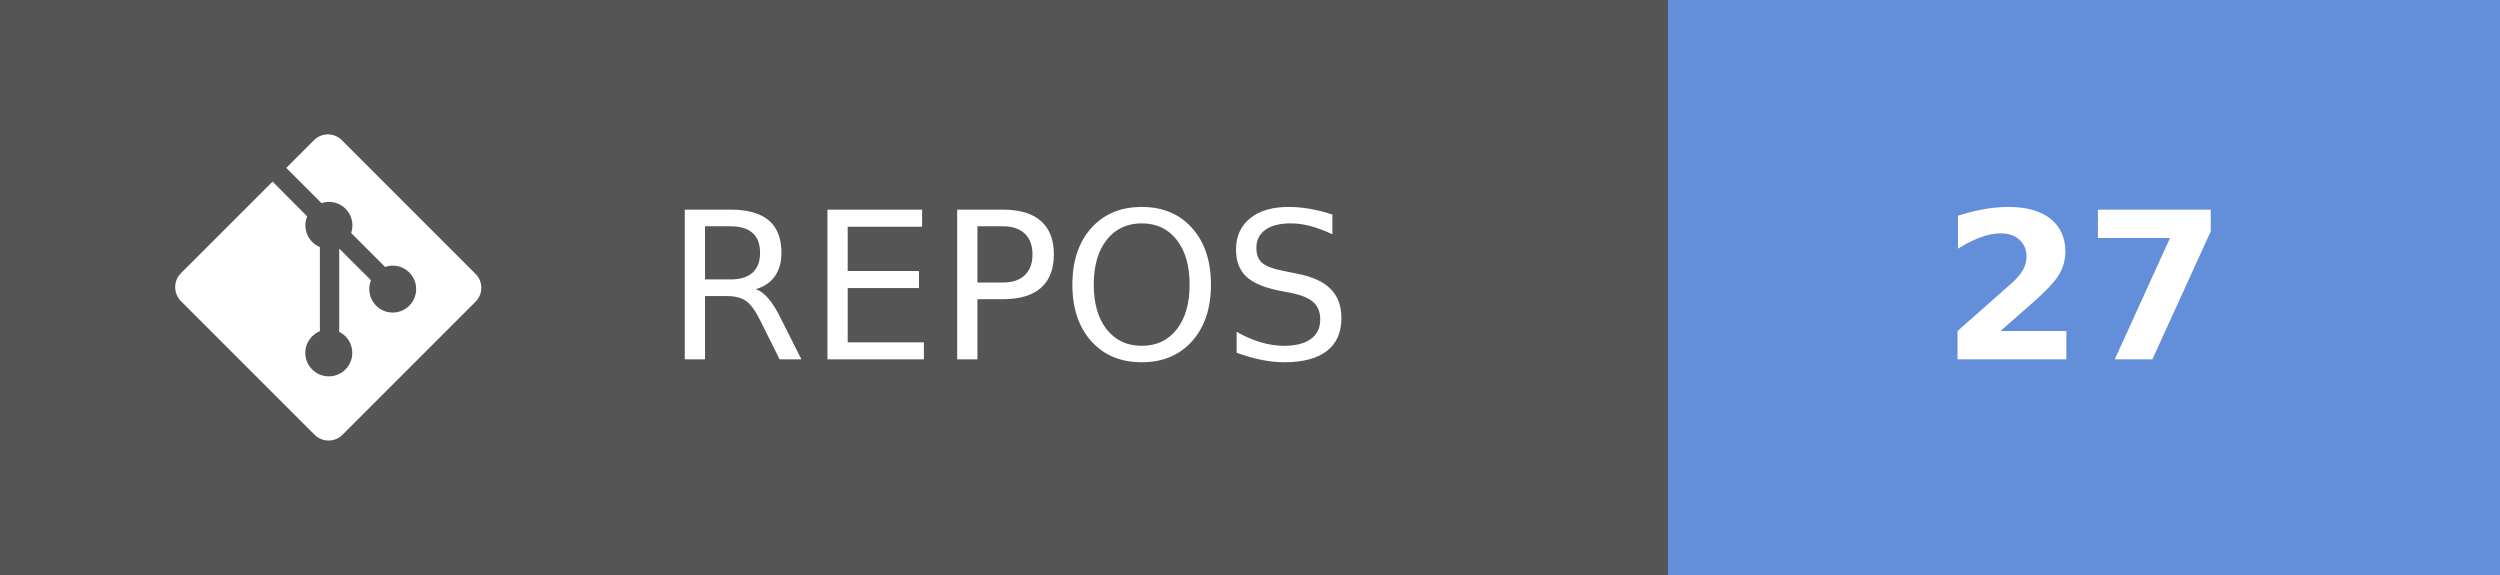
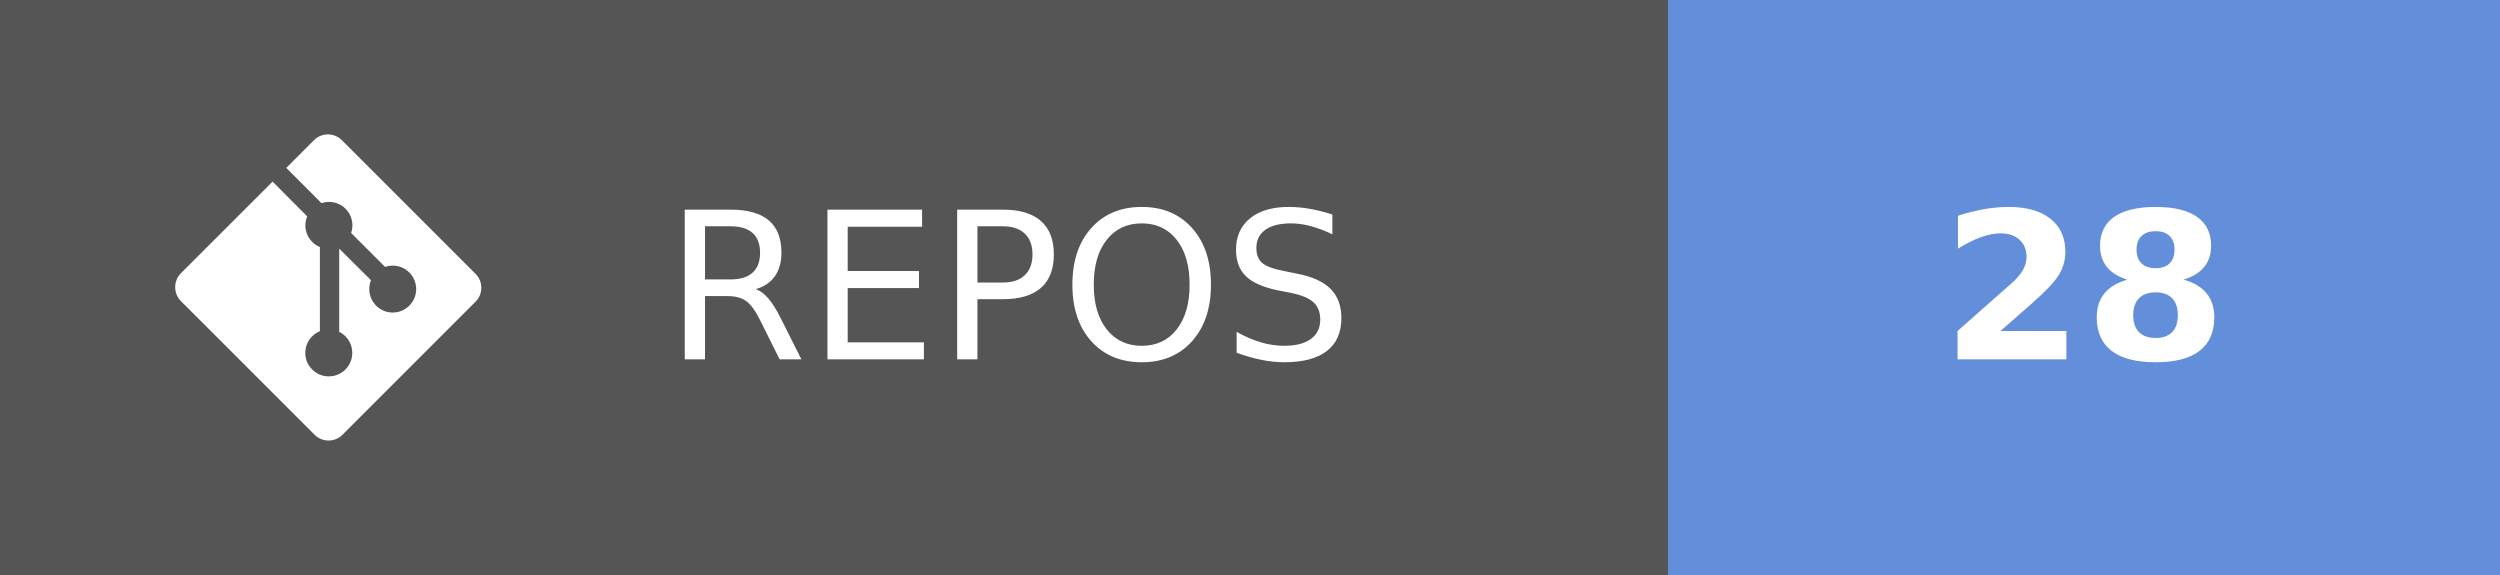
- <svg xmlns="http://www.w3.org/2000/svg" width="121.75" height="28" aria-label="REPOS: 27" role="img" version="1.1">
+ <svg xmlns="http://www.w3.org/2000/svg" width="121.75" height="28" aria-label="REPOS: 28" role="img" version="1.1">
  <g shape-rendering="crispEdges">
    <rect width="81.25" height="28" fill="#555" />
    <rect x="81.25" width="40.5" height="28" fill="#638fda" />
  </g>
  <g fill="#ffffff" font-family="Verdana, Geneva, 'DejaVu Sans', sans-serif" font-size="100px" text-anchor="middle" text-rendering="geometricPrecision">
    <text transform="scale(.1)" x="491.25" y="175" textLength="402.5">REPOS</text>
-     <text transform="scale(.1)" x="1015" y="175" font-weight="bold" textLength="160">27</text>
+     <text transform="scale(.1)" x="1015" y="175" font-weight="bold" textLength="160">28</text>
  </g>
  <g transform="matrix(.62119 0 0 .62119 8.5317 6.5458)" fill="#fff">
    <path d="m23.546 10.93-10.479-10.478c-0.604-0.603-1.582-0.603-2.188 0l-2.171 2.175 2.76 2.76c0.645-0.215 1.379-0.07 1.889 0.441 0.516 0.515 0.658 1.258 0.438 1.9l2.658 2.66c0.645-0.223 1.387-0.078 1.9 0.435 0.721 0.72 0.721 1.884 0 2.604-0.719 0.719-1.881 0.719-2.6 0-0.539-0.541-0.674-1.337-0.404-1.996l-2.489-2.476v6.525c0.176 0.086 0.342 0.203 0.488 0.348 0.713 0.721 0.713 1.883 0 2.6-0.719 0.721-1.889 0.721-2.609 0-0.719-0.719-0.719-1.879 0-2.598 0.182-0.18 0.387-0.316 0.605-0.406v-6.589c-0.217-0.091-0.424-0.222-0.6-0.401-0.545-0.545-0.676-1.342-0.396-2.009l-2.712-2.725-7.186 7.181c-0.6 0.605-0.6 1.584 0 2.189l10.48 10.477c0.604 0.604 1.582 0.604 2.186 0l10.43-10.43c0.605-0.603 0.605-1.582 0-2.187" />
  </g>
</svg>
